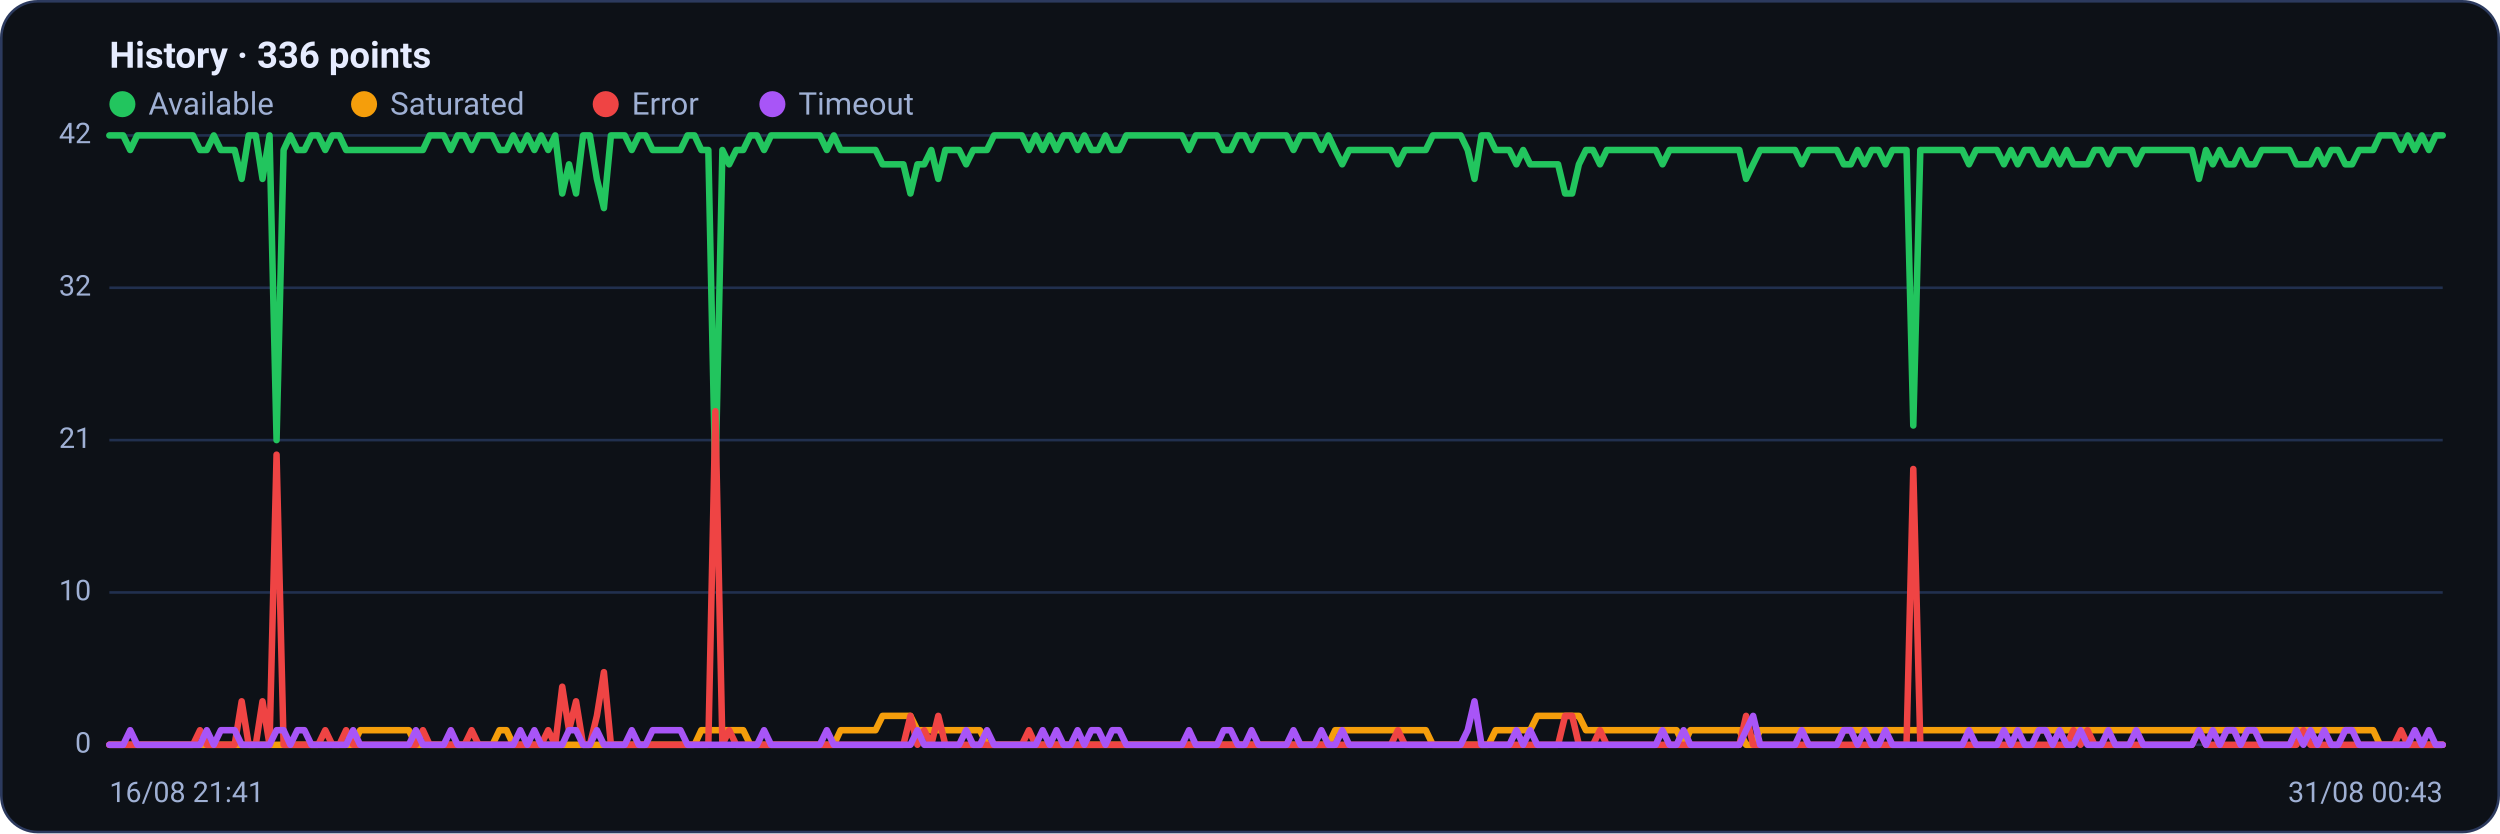
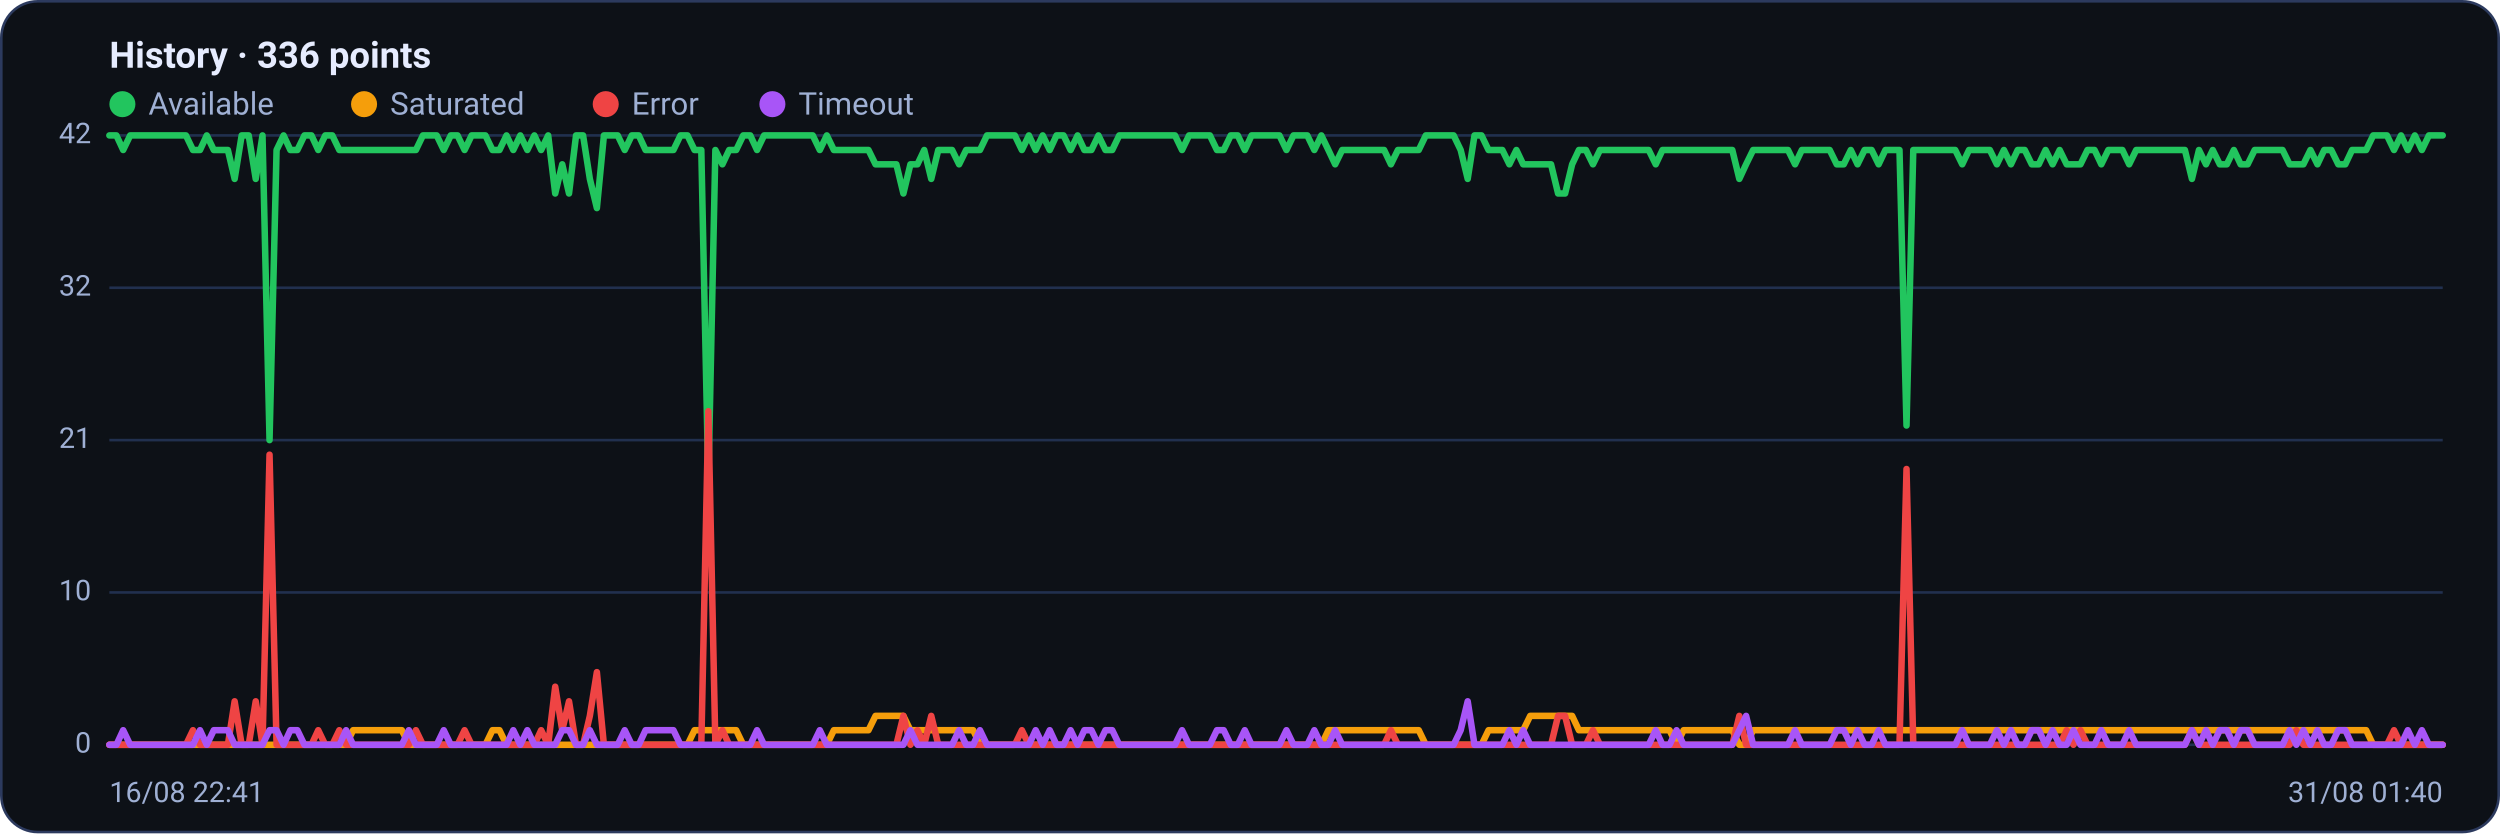
<svg xmlns="http://www.w3.org/2000/svg" viewBox="0 0 960 320" width="960" height="320" font-family="Segoe UI, system-ui, -apple-system, Roboto, Helvetica, Arial, sans-serif" role="img" aria-label="Availability history per region">
  <rect x="0.5" y="0.5" width="959" height="319" rx="14" fill="#0d1117" stroke="#2c3a5e" />
  <text x="42" y="26" font-size="14" font-weight="600" fill="#e6ecff">History · 336 points</text>
  <circle cx="47" cy="40" r="5" fill="#22c55e" />
  <text x="57" y="44" font-size="12" fill="#9fb0d4">Available</text>
  <circle cx="139.8" cy="40" r="5" fill="#f59e0b" />
  <text x="149.8" y="44" font-size="12" fill="#9fb0d4">Saturated</text>
  <circle cx="232.6" cy="40" r="5" fill="#ef4444" />
  <text x="242.6" y="44" font-size="12" fill="#9fb0d4">Error</text>
  <circle cx="296.6" cy="40" r="5" fill="#a855f7" />
  <text x="306.6" y="44" font-size="12" fill="#9fb0d4">Timeout</text>
  <line x1="42" y1="286.0" x2="938" y2="286.0" stroke="#21304f" stroke-width="1" />
  <text x="35" y="289.0" text-anchor="end" font-size="11" fill="#9fb0d4">0</text>
  <line x1="42" y1="227.5" x2="938" y2="227.5" stroke="#21304f" stroke-width="1" />
  <text x="35" y="230.5" text-anchor="end" font-size="11" fill="#9fb0d4">10</text>
  <line x1="42" y1="169.0" x2="938" y2="169.0" stroke="#21304f" stroke-width="1" />
  <text x="35" y="172.0" text-anchor="end" font-size="11" fill="#9fb0d4">21</text>
  <line x1="42" y1="110.5" x2="938" y2="110.5" stroke="#21304f" stroke-width="1" />
  <text x="35" y="113.5" text-anchor="end" font-size="11" fill="#9fb0d4">32</text>
  <line x1="42" y1="52.0" x2="938" y2="52.0" stroke="#21304f" stroke-width="1" />
  <text x="35" y="55.0" text-anchor="end" font-size="11" fill="#9fb0d4">42</text>
-   <polyline fill="none" stroke="#22c55e" stroke-width="2.5" stroke-linejoin="round" stroke-linecap="round" points="42.0,52.0 44.7,52.0 47.3,52.0 50.0,57.6 52.7,52.0 55.4,52.0 58.0,52.0 60.7,52.0 63.4,52.0 66.1,52.0 68.7,52.0 71.4,52.0 74.1,52.0 76.8,57.6 79.4,57.6 82.1,52.0 84.8,57.6 87.5,57.6 90.1,57.6 92.8,68.7 95.5,52.0 98.2,52.0 100.8,68.7 103.5,52.0 106.2,169.0 108.9,57.6 111.5,52.0 114.2,57.6 116.9,57.6 119.6,52.0 122.2,52.0 124.9,57.6 127.6,52.0 130.3,52.0 132.9,57.6 135.6,57.6 138.3,57.6 141.0,57.6 143.6,57.6 146.3,57.6 149.0,57.6 151.7,57.6 154.3,57.6 157.0,57.6 159.7,57.6 162.4,57.6 165.0,52.0 167.7,52.0 170.4,52.0 173.1,57.6 175.7,52.0 178.4,52.0 181.1,57.6 183.8,52.0 186.4,52.0 189.1,52.0 191.8,57.6 194.5,57.6 197.1,52.0 199.8,57.6 202.5,52.0 205.2,57.6 207.8,52.0 210.5,57.6 213.2,52.0 215.9,74.3 218.5,63.1 221.2,74.3 223.9,52.0 226.5,52.0 229.2,68.7 231.9,79.9 234.6,52.0 237.2,52.0 239.9,52.0 242.6,57.6 245.3,52.0 247.9,52.0 250.6,57.6 253.3,57.6 256.0,57.6 258.6,57.6 261.3,57.6 264.0,52.0 266.7,52.0 269.3,57.6 272.0,57.6 274.7,185.7 277.4,57.6 280.0,63.1 282.7,57.6 285.4,57.6 288.1,52.0 290.7,52.0 293.4,57.6 296.1,52.0 298.8,52.0 301.4,52.0 304.1,52.0 306.8,52.0 309.5,52.0 312.1,52.0 314.8,52.0 317.5,57.6 320.2,52.0 322.8,57.6 325.5,57.6 328.2,57.6 330.9,57.6 333.5,57.6 336.2,57.6 338.9,63.1 341.6,63.1 344.2,63.1 346.9,63.1 349.6,74.3 352.3,63.1 354.9,63.1 357.6,57.6 360.3,68.7 363.0,57.6 365.6,57.6 368.3,57.6 371.0,63.1 373.7,57.6 376.3,57.6 379.0,57.6 381.7,52.0 384.4,52.0 387.0,52.0 389.7,52.0 392.4,52.0 395.1,57.6 397.7,52.0 400.4,57.6 403.1,52.0 405.7,57.6 408.4,52.0 411.1,52.0 413.8,57.6 416.4,52.0 419.1,57.6 421.8,57.6 424.5,52.0 427.1,57.6 429.8,57.6 432.5,52.0 435.2,52.0 437.8,52.0 440.5,52.0 443.2,52.0 445.9,52.0 448.5,52.0 451.2,52.0 453.9,52.0 456.6,57.6 459.2,52.0 461.9,52.0 464.6,52.0 467.3,52.0 469.9,57.6 472.6,57.6 475.3,52.0 478.0,52.0 480.6,57.6 483.3,52.0 486.0,52.0 488.7,52.0 491.3,52.0 494.0,52.0 496.7,57.6 499.4,52.0 502.0,52.0 504.7,52.0 507.4,57.6 510.1,52.0 512.7,57.6 515.4,63.1 518.1,57.6 520.8,57.6 523.4,57.6 526.1,57.6 528.8,57.6 531.5,57.6 534.1,57.6 536.8,63.1 539.5,57.6 542.2,57.6 544.8,57.6 547.5,57.6 550.2,52.0 552.9,52.0 555.5,52.0 558.2,52.0 560.9,52.0 563.6,57.6 566.2,68.7 568.9,52.0 571.6,52.0 574.3,57.6 576.9,57.6 579.6,57.6 582.3,63.1 584.9,57.6 587.6,63.1 590.3,63.1 593.0,63.1 595.6,63.1 598.3,63.1 601.0,74.3 603.7,74.3 606.3,63.1 609.0,57.6 611.7,57.6 614.4,63.1 617.0,57.6 619.7,57.6 622.4,57.6 625.1,57.6 627.7,57.6 630.4,57.6 633.1,57.6 635.8,57.6 638.4,63.1 641.1,57.6 643.8,57.6 646.5,57.6 649.1,57.6 651.8,57.6 654.5,57.6 657.2,57.6 659.8,57.6 662.5,57.6 665.2,57.6 667.9,57.6 670.5,68.7 673.2,63.1 675.9,57.6 678.6,57.6 681.2,57.6 683.9,57.6 686.6,57.6 689.3,57.6 691.9,63.1 694.6,57.6 697.3,57.6 700.0,57.6 702.6,57.6 705.3,57.6 708.0,63.1 710.7,63.1 713.3,57.6 716.0,63.1 718.7,57.6 721.4,57.6 724.0,63.1 726.7,57.6 729.4,57.6 732.1,57.6 734.7,163.4 737.4,57.6 740.1,57.6 742.8,57.6 745.4,57.6 748.1,57.6 750.8,57.6 753.5,57.6 756.1,63.1 758.8,57.6 761.5,57.6 764.1,57.6 766.8,57.6 769.5,63.1 772.2,57.6 774.8,63.1 777.5,57.6 780.2,57.6 782.9,63.1 785.5,63.1 788.2,57.6 790.9,63.1 793.6,57.6 796.2,63.1 798.9,63.1 801.6,63.1 804.3,57.6 806.9,57.6 809.6,63.1 812.3,57.6 815.0,57.6 817.6,57.6 820.3,63.1 823.0,57.6 825.7,57.6 828.3,57.6 831.0,57.6 833.7,57.6 836.4,57.6 839.0,57.6 841.7,57.6 844.4,68.7 847.1,57.6 849.7,63.1 852.4,57.6 855.1,63.1 857.8,63.1 860.4,57.6 863.1,63.1 865.8,63.1 868.5,57.6 871.1,57.6 873.8,57.6 876.5,57.6 879.2,57.6 881.8,63.1 884.5,63.1 887.2,63.1 889.9,57.6 892.5,63.1 895.2,57.6 897.9,57.6 900.6,63.1 903.2,63.1 905.9,57.6 908.6,57.6 911.3,57.6 913.9,52.0 916.6,52.0 919.3,52.0 922.0,57.6 924.6,52.0 927.3,57.6 930.0,52.0 932.7,57.6 935.3,52.0 938.0,52.0" />
-   <polyline fill="none" stroke="#f59e0b" stroke-width="2.5" stroke-linejoin="round" stroke-linecap="round" points="42.0,286.0 44.7,286.0 47.3,286.0 50.0,286.0 52.7,286.0 55.4,286.0 58.0,286.0 60.7,286.0 63.4,286.0 66.1,286.0 68.7,286.0 71.4,286.0 74.1,286.0 76.8,286.0 79.4,286.0 82.1,286.0 84.8,286.0 87.5,286.0 90.1,286.0 92.8,286.0 95.5,286.0 98.2,286.0 100.8,286.0 103.5,286.0 106.2,286.0 108.9,286.0 111.5,286.0 114.2,286.0 116.9,286.0 119.6,286.0 122.2,286.0 124.9,286.0 127.6,286.0 130.3,286.0 132.9,286.0 135.6,286.0 138.3,280.4 141.0,280.4 143.6,280.4 146.3,280.4 149.0,280.4 151.7,280.4 154.3,280.4 157.0,280.4 159.7,286.0 162.4,286.0 165.0,286.0 167.7,286.0 170.4,286.0 173.1,286.0 175.7,286.0 178.4,286.0 181.1,286.0 183.8,286.0 186.4,286.0 189.1,286.0 191.8,280.4 194.5,280.4 197.1,286.0 199.8,286.0 202.5,286.0 205.2,286.0 207.8,286.0 210.5,286.0 213.2,286.0 215.9,286.0 218.5,286.0 221.2,286.0 223.9,286.0 226.5,286.0 229.2,286.0 231.9,286.0 234.6,286.0 237.2,286.0 239.9,286.0 242.6,286.0 245.3,286.0 247.9,286.0 250.6,286.0 253.3,286.0 256.0,286.0 258.6,286.0 261.3,286.0 264.0,286.0 266.7,286.0 269.3,280.4 272.0,280.4 274.7,280.4 277.4,280.4 280.0,280.4 282.7,280.4 285.4,280.4 288.1,286.0 290.7,286.0 293.4,286.0 296.1,286.0 298.8,286.0 301.4,286.0 304.1,286.0 306.8,286.0 309.5,286.0 312.1,286.0 314.8,286.0 317.5,286.0 320.2,286.0 322.8,280.4 325.5,280.4 328.2,280.4 330.9,280.4 333.5,280.4 336.2,280.4 338.9,274.9 341.6,274.9 344.2,274.9 346.9,274.9 349.6,274.9 352.3,280.4 354.9,280.4 357.6,280.4 360.3,280.4 363.0,280.4 365.6,280.4 368.3,280.4 371.0,280.4 373.7,280.4 376.3,280.4 379.0,286.0 381.7,286.0 384.4,286.0 387.0,286.0 389.7,286.0 392.4,286.0 395.1,286.0 397.7,286.0 400.4,286.0 403.1,286.0 405.7,286.0 408.4,286.0 411.1,286.0 413.8,286.0 416.4,286.0 419.1,286.0 421.8,286.0 424.5,286.0 427.1,286.0 429.8,286.0 432.5,286.0 435.2,286.0 437.8,286.0 440.5,286.0 443.2,286.0 445.9,286.0 448.5,286.0 451.2,286.0 453.9,286.0 456.6,286.0 459.2,286.0 461.9,286.0 464.6,286.0 467.3,286.0 469.9,286.0 472.6,286.0 475.3,286.0 478.0,286.0 480.6,286.0 483.3,286.0 486.0,286.0 488.7,286.0 491.3,286.0 494.0,286.0 496.7,286.0 499.4,286.0 502.0,286.0 504.7,286.0 507.4,286.0 510.1,286.0 512.7,280.4 515.4,280.4 518.1,280.4 520.8,280.4 523.4,280.4 526.1,280.4 528.8,280.4 531.5,280.4 534.1,280.4 536.8,280.4 539.5,280.4 542.2,280.4 544.8,280.4 547.5,280.4 550.2,286.0 552.9,286.0 555.5,286.0 558.2,286.0 560.9,286.0 563.6,286.0 566.2,286.0 568.9,286.0 571.6,286.0 574.3,280.4 576.9,280.4 579.6,280.4 582.3,280.4 584.9,280.4 587.6,280.4 590.3,274.9 593.0,274.9 595.6,274.9 598.3,274.9 601.0,274.9 603.7,274.9 606.3,274.9 609.0,280.4 611.7,280.4 614.4,280.4 617.0,280.4 619.7,280.4 622.4,280.4 625.1,280.4 627.7,280.4 630.4,280.4 633.1,280.4 635.8,280.4 638.4,280.4 641.1,280.4 643.8,280.4 646.5,286.0 649.1,280.4 651.8,280.4 654.5,280.4 657.2,280.4 659.8,280.4 662.5,280.4 665.2,280.4 667.9,280.4 670.5,286.0 673.2,286.0 675.9,280.4 678.6,280.4 681.2,280.4 683.9,280.4 686.6,280.4 689.3,280.4 691.9,280.4 694.6,280.4 697.3,280.4 700.0,280.4 702.6,280.4 705.3,280.4 708.0,280.4 710.7,280.4 713.3,280.4 716.0,280.4 718.7,280.4 721.4,280.4 724.0,280.4 726.7,280.4 729.4,280.4 732.1,280.4 734.7,280.4 737.4,280.4 740.1,280.4 742.8,280.4 745.4,280.4 748.1,280.4 750.8,280.4 753.5,280.4 756.1,280.4 758.8,280.4 761.5,280.4 764.1,280.4 766.8,280.4 769.5,280.4 772.2,280.4 774.8,280.4 777.5,280.4 780.2,280.4 782.9,280.4 785.5,280.4 788.2,280.4 790.9,280.4 793.6,280.4 796.2,280.4 798.9,280.4 801.6,280.4 804.3,280.4 806.9,280.4 809.6,280.4 812.3,280.4 815.0,280.4 817.6,280.4 820.3,280.4 823.0,280.4 825.7,280.4 828.3,280.4 831.0,280.4 833.7,280.4 836.4,280.4 839.0,280.4 841.7,280.4 844.4,280.4 847.1,280.4 849.7,280.4 852.4,280.4 855.1,280.4 857.8,280.4 860.4,280.4 863.1,280.4 865.8,280.4 868.5,280.4 871.1,280.4 873.8,280.4 876.5,280.4 879.2,280.4 881.8,280.4 884.5,280.4 887.2,280.4 889.9,280.4 892.5,280.4 895.2,280.4 897.9,280.4 900.6,280.4 903.2,280.4 905.9,280.4 908.6,280.4 911.3,280.4 913.9,286.0 916.6,286.0 919.3,286.0 922.0,286.0 924.6,286.0 927.3,286.0 930.0,286.0 932.7,286.0 935.3,286.0 938.0,286.0" />
-   <polyline fill="none" stroke="#ef4444" stroke-width="2.5" stroke-linejoin="round" stroke-linecap="round" points="42.0,286.0 44.7,286.0 47.3,286.0 50.0,286.0 52.7,286.0 55.4,286.0 58.0,286.0 60.7,286.0 63.4,286.0 66.1,286.0 68.7,286.0 71.4,286.0 74.1,286.0 76.8,280.4 79.4,286.0 82.1,286.0 84.8,286.0 87.5,286.0 90.1,286.0 92.8,269.3 95.5,286.0 98.2,286.0 100.8,269.3 103.5,286.0 106.2,174.6 108.9,286.0 111.5,286.0 114.2,286.0 116.9,286.0 119.6,286.0 122.2,286.0 124.9,280.4 127.6,286.0 130.3,286.0 132.9,280.4 135.6,286.0 138.3,286.0 141.0,286.0 143.6,286.0 146.3,286.0 149.0,286.0 151.7,286.0 154.3,286.0 157.0,286.0 159.7,286.0 162.4,280.4 165.0,286.0 167.7,286.0 170.4,286.0 173.1,286.0 175.7,286.0 178.4,286.0 181.1,280.4 183.8,286.0 186.4,286.0 189.1,286.0 191.8,286.0 194.5,286.0 197.1,286.0 199.8,286.0 202.5,286.0 205.2,286.0 207.8,286.0 210.5,280.4 213.2,286.0 215.9,263.7 218.5,280.4 221.2,269.3 223.9,286.0 226.5,286.0 229.2,274.9 231.9,258.1 234.6,286.0 237.2,286.0 239.9,286.0 242.6,286.0 245.3,286.0 247.9,286.0 250.6,286.0 253.3,286.0 256.0,286.0 258.6,286.0 261.3,286.0 264.0,286.0 266.7,286.0 269.3,286.0 272.0,286.0 274.7,157.9 277.4,286.0 280.0,280.4 282.7,286.0 285.4,286.0 288.1,286.0 290.7,286.0 293.4,286.0 296.1,286.0 298.8,286.0 301.4,286.0 304.1,286.0 306.8,286.0 309.5,286.0 312.1,286.0 314.8,286.0 317.5,286.0 320.2,286.0 322.8,286.0 325.5,286.0 328.2,286.0 330.9,286.0 333.5,286.0 336.2,286.0 338.9,286.0 341.6,286.0 344.2,286.0 346.9,286.0 349.6,274.9 352.3,286.0 354.9,280.4 357.6,286.0 360.3,274.9 363.0,286.0 365.6,286.0 368.3,286.0 371.0,286.0 373.7,286.0 376.3,286.0 379.0,286.0 381.7,286.0 384.4,286.0 387.0,286.0 389.7,286.0 392.4,286.0 395.1,280.4 397.7,286.0 400.4,286.0 403.1,286.0 405.7,286.0 408.4,286.0 411.1,286.0 413.8,286.0 416.4,286.0 419.1,286.0 421.8,286.0 424.5,286.0 427.1,286.0 429.8,286.0 432.5,286.0 435.2,286.0 437.8,286.0 440.5,286.0 443.2,286.0 445.9,286.0 448.5,286.0 451.2,286.0 453.9,286.0 456.6,286.0 459.2,286.0 461.9,286.0 464.6,286.0 467.3,286.0 469.9,286.0 472.6,286.0 475.3,286.0 478.0,286.0 480.6,286.0 483.3,286.0 486.0,286.0 488.7,286.0 491.3,286.0 494.0,286.0 496.7,286.0 499.4,286.0 502.0,286.0 504.7,286.0 507.4,286.0 510.1,286.0 512.7,286.0 515.4,286.0 518.1,286.0 520.8,286.0 523.4,286.0 526.1,286.0 528.8,286.0 531.5,286.0 534.1,286.0 536.8,280.4 539.5,286.0 542.2,286.0 544.8,286.0 547.5,286.0 550.2,286.0 552.9,286.0 555.5,286.0 558.2,286.0 560.9,286.0 563.6,286.0 566.2,286.0 568.9,286.0 571.6,286.0 574.3,286.0 576.9,286.0 579.6,286.0 582.3,286.0 584.9,286.0 587.6,286.0 590.3,286.0 593.0,286.0 595.6,286.0 598.3,286.0 601.0,274.9 603.7,274.9 606.3,286.0 609.0,286.0 611.7,286.0 614.4,280.4 617.0,286.0 619.7,286.0 622.4,286.0 625.1,286.0 627.7,286.0 630.4,286.0 633.1,286.0 635.8,286.0 638.4,286.0 641.1,286.0 643.8,286.0 646.5,286.0 649.1,286.0 651.8,286.0 654.5,286.0 657.2,286.0 659.8,286.0 662.5,286.0 665.2,286.0 667.9,286.0 670.5,274.9 673.2,286.0 675.9,286.0 678.6,286.0 681.2,286.0 683.9,286.0 686.6,286.0 689.3,286.0 691.9,286.0 694.6,286.0 697.3,286.0 700.0,286.0 702.6,286.0 705.3,286.0 708.0,286.0 710.7,286.0 713.3,286.0 716.0,286.0 718.7,286.0 721.4,286.0 724.0,286.0 726.7,286.0 729.4,286.0 732.1,286.0 734.7,180.1 737.4,286.0 740.1,286.0 742.8,286.0 745.4,286.0 748.1,286.0 750.8,286.0 753.5,286.0 756.1,286.0 758.8,286.0 761.5,286.0 764.1,286.0 766.8,286.0 769.5,286.0 772.2,286.0 774.8,286.0 777.5,286.0 780.2,286.0 782.9,286.0 785.5,286.0 788.2,286.0 790.9,286.0 793.6,286.0 796.2,280.4 798.9,286.0 801.6,280.4 804.3,286.0 806.9,286.0 809.6,286.0 812.3,286.0 815.0,286.0 817.6,286.0 820.3,286.0 823.0,286.0 825.7,286.0 828.3,286.0 831.0,286.0 833.7,286.0 836.4,286.0 839.0,286.0 841.7,286.0 844.4,280.4 847.1,286.0 849.7,286.0 852.4,286.0 855.1,286.0 857.8,286.0 860.4,286.0 863.1,286.0 865.8,286.0 868.5,286.0 871.1,286.0 873.8,286.0 876.5,286.0 879.2,286.0 881.8,286.0 884.5,280.4 887.2,286.0 889.9,286.0 892.5,286.0 895.2,286.0 897.9,286.0 900.6,286.0 903.2,286.0 905.9,286.0 908.6,286.0 911.3,286.0 913.9,286.0 916.6,286.0 919.3,286.0 922.0,280.4 924.6,286.0 927.3,286.0 930.0,286.0 932.7,286.0 935.3,286.0 938.0,286.0" />
-   <polyline fill="none" stroke="#a855f7" stroke-width="2.5" stroke-linejoin="round" stroke-linecap="round" points="42.0,286.0 44.7,286.0 47.3,286.0 50.0,280.4 52.7,286.0 55.4,286.0 58.0,286.0 60.7,286.0 63.4,286.0 66.1,286.0 68.7,286.0 71.4,286.0 74.1,286.0 76.8,286.0 79.4,280.4 82.1,286.0 84.8,280.4 87.5,280.4 90.1,280.4 92.8,286.0 95.5,286.0 98.2,286.0 100.8,286.0 103.5,286.0 106.2,280.4 108.9,280.4 111.5,286.0 114.2,280.4 116.9,280.4 119.6,286.0 122.2,286.0 124.9,286.0 127.6,286.0 130.3,286.0 132.9,286.0 135.6,280.4 138.3,286.0 141.0,286.0 143.6,286.0 146.3,286.0 149.0,286.0 151.7,286.0 154.3,286.0 157.0,286.0 159.7,280.4 162.4,286.0 165.0,286.0 167.7,286.0 170.4,286.0 173.1,280.4 175.7,286.0 178.4,286.0 181.1,286.0 183.8,286.0 186.4,286.0 189.1,286.0 191.8,286.0 194.5,286.0 197.1,286.0 199.8,280.4 202.5,286.0 205.2,280.4 207.8,286.0 210.5,286.0 213.2,286.0 215.9,286.0 218.5,280.4 221.2,280.4 223.9,286.0 226.5,286.0 229.2,280.4 231.9,286.0 234.6,286.0 237.2,286.0 239.9,286.0 242.6,280.4 245.3,286.0 247.9,286.0 250.6,280.4 253.3,280.4 256.0,280.4 258.6,280.4 261.3,280.4 264.0,286.0 266.7,286.0 269.3,286.0 272.0,286.0 274.7,286.0 277.4,286.0 280.0,286.0 282.7,286.0 285.4,286.0 288.1,286.0 290.7,286.0 293.4,280.4 296.1,286.0 298.8,286.0 301.4,286.0 304.1,286.0 306.8,286.0 309.5,286.0 312.1,286.0 314.8,286.0 317.5,280.4 320.2,286.0 322.8,286.0 325.5,286.0 328.2,286.0 330.9,286.0 333.5,286.0 336.2,286.0 338.9,286.0 341.6,286.0 344.2,286.0 346.9,286.0 349.6,286.0 352.3,280.4 354.9,286.0 357.6,286.0 360.3,286.0 363.0,286.0 365.6,286.0 368.3,286.0 371.0,280.4 373.7,286.0 376.3,286.0 379.0,280.4 381.7,286.0 384.4,286.0 387.0,286.0 389.7,286.0 392.4,286.0 395.1,286.0 397.7,286.0 400.4,280.4 403.1,286.0 405.7,280.4 408.4,286.0 411.1,286.0 413.8,280.4 416.4,286.0 419.1,280.4 421.8,280.4 424.5,286.0 427.1,280.4 429.8,280.4 432.5,286.0 435.2,286.0 437.8,286.0 440.5,286.0 443.2,286.0 445.9,286.0 448.5,286.0 451.2,286.0 453.9,286.0 456.6,280.4 459.2,286.0 461.9,286.0 464.6,286.0 467.3,286.0 469.9,280.4 472.6,280.4 475.3,286.0 478.0,286.0 480.6,280.4 483.3,286.0 486.0,286.0 488.7,286.0 491.3,286.0 494.0,286.0 496.7,280.4 499.4,286.0 502.0,286.0 504.7,286.0 507.4,280.4 510.1,286.0 512.7,286.0 515.4,280.4 518.1,286.0 520.8,286.0 523.4,286.0 526.1,286.0 528.8,286.0 531.5,286.0 534.1,286.0 536.8,286.0 539.5,286.0 542.2,286.0 544.8,286.0 547.5,286.0 550.2,286.0 552.9,286.0 555.5,286.0 558.2,286.0 560.9,286.0 563.6,280.4 566.2,269.3 568.9,286.0 571.6,286.0 574.3,286.0 576.9,286.0 579.6,286.0 582.3,280.4 584.9,286.0 587.6,280.4 590.3,286.0 593.0,286.0 595.6,286.0 598.3,286.0 601.0,286.0 603.7,286.0 606.3,286.0 609.0,286.0 611.7,286.0 614.4,286.0 617.0,286.0 619.7,286.0 622.4,286.0 625.1,286.0 627.7,286.0 630.4,286.0 633.1,286.0 635.8,286.0 638.4,280.4 641.1,286.0 643.8,286.0 646.5,280.4 649.1,286.0 651.8,286.0 654.5,286.0 657.2,286.0 659.8,286.0 662.5,286.0 665.2,286.0 667.9,286.0 670.5,280.4 673.2,274.9 675.9,286.0 678.6,286.0 681.2,286.0 683.9,286.0 686.6,286.0 689.3,286.0 691.9,280.4 694.6,286.0 697.3,286.0 700.0,286.0 702.6,286.0 705.3,286.0 708.0,280.4 710.7,280.4 713.3,286.0 716.0,280.4 718.7,286.0 721.4,286.0 724.0,280.4 726.7,286.0 729.4,286.0 732.1,286.0 734.7,286.0 737.4,286.0 740.1,286.0 742.8,286.0 745.4,286.0 748.1,286.0 750.8,286.0 753.5,286.0 756.1,280.4 758.8,286.0 761.5,286.0 764.1,286.0 766.8,286.0 769.5,280.4 772.2,286.0 774.8,280.4 777.5,286.0 780.2,286.0 782.9,280.4 785.5,280.4 788.2,286.0 790.9,280.4 793.6,286.0 796.2,286.0 798.9,280.4 801.6,286.0 804.3,286.0 806.9,286.0 809.6,280.4 812.3,286.0 815.0,286.0 817.6,286.0 820.3,280.4 823.0,286.0 825.7,286.0 828.3,286.0 831.0,286.0 833.7,286.0 836.4,286.0 839.0,286.0 841.7,286.0 844.4,280.4 847.1,286.0 849.7,280.4 852.4,286.0 855.1,280.4 857.8,280.4 860.4,286.0 863.1,280.4 865.8,280.4 868.5,286.0 871.1,286.0 873.8,286.0 876.5,286.0 879.2,286.0 881.8,280.4 884.5,286.0 887.2,280.4 889.9,286.0 892.5,280.4 895.2,286.0 897.9,286.0 900.6,280.4 903.2,280.4 905.9,286.0 908.6,286.0 911.3,286.0 913.9,286.0 916.6,286.0 919.3,286.0 922.0,286.0 924.6,286.0 927.3,280.4 930.0,286.0 932.7,280.4 935.3,286.0 938.0,286.0" />
-   <text x="42" y="308" font-size="11" fill="#9fb0d4">16/08 21:41</text>
-   <text x="938" y="308" text-anchor="end" font-size="11" fill="#9fb0d4">31/08 00:43</text>
+   <polyline fill="none" stroke="#22c55e" stroke-width="2.5" stroke-linejoin="round" stroke-linecap="round" points="42.0,52.0 44.7,52.0 47.3,57.6 50.0,52.0 52.7,52.0 55.4,52.0 58.0,52.0 60.7,52.0 63.4,52.0 66.1,52.0 68.7,52.0 71.4,52.0 74.1,57.6 76.8,57.6 79.4,52.0 82.1,57.6 84.8,57.6 87.5,57.6 90.1,68.7 92.8,52.0 95.5,52.0 98.2,68.7 100.8,52.0 103.5,169.0 106.2,57.6 108.9,52.0 111.5,57.6 114.2,57.6 116.9,52.0 119.6,52.0 122.2,57.6 124.9,52.0 127.6,52.0 130.3,57.6 132.9,57.6 135.6,57.6 138.3,57.6 141.0,57.6 143.6,57.6 146.3,57.6 149.0,57.6 151.7,57.6 154.3,57.6 157.0,57.6 159.7,57.6 162.4,52.0 165.0,52.0 167.7,52.0 170.4,57.6 173.1,52.0 175.7,52.0 178.4,57.6 181.1,52.0 183.8,52.0 186.4,52.0 189.1,57.6 191.8,57.6 194.5,52.0 197.1,57.6 199.8,52.0 202.5,57.6 205.2,52.0 207.8,57.6 210.5,52.0 213.2,74.3 215.9,63.1 218.5,74.3 221.2,52.0 223.9,52.0 226.5,68.7 229.2,79.9 231.9,52.0 234.6,52.0 237.2,52.0 239.9,57.6 242.6,52.0 245.3,52.0 247.9,57.6 250.6,57.6 253.3,57.6 256.0,57.6 258.6,57.6 261.3,52.0 264.0,52.0 266.7,57.6 269.3,57.6 272.0,185.7 274.7,57.6 277.4,63.1 280.0,57.6 282.7,57.6 285.4,52.0 288.1,52.0 290.7,57.6 293.4,52.0 296.1,52.0 298.8,52.0 301.4,52.0 304.1,52.0 306.8,52.0 309.5,52.0 312.1,52.0 314.8,57.6 317.5,52.0 320.2,57.6 322.8,57.6 325.5,57.6 328.2,57.6 330.9,57.6 333.5,57.6 336.2,63.1 338.9,63.1 341.6,63.1 344.2,63.1 346.9,74.3 349.6,63.1 352.3,63.1 354.9,57.6 357.6,68.7 360.3,57.6 363.0,57.6 365.6,57.6 368.3,63.1 371.0,57.6 373.7,57.6 376.3,57.6 379.0,52.0 381.7,52.0 384.4,52.0 387.0,52.0 389.7,52.0 392.4,57.6 395.1,52.0 397.7,57.6 400.4,52.0 403.1,57.6 405.7,52.0 408.4,52.0 411.1,57.6 413.8,52.0 416.4,57.6 419.1,57.6 421.8,52.0 424.5,57.6 427.1,57.6 429.8,52.0 432.5,52.0 435.2,52.0 437.8,52.0 440.5,52.0 443.2,52.0 445.9,52.0 448.5,52.0 451.2,52.0 453.9,57.6 456.6,52.0 459.2,52.0 461.9,52.0 464.6,52.0 467.3,57.6 469.9,57.6 472.6,52.0 475.3,52.0 478.0,57.6 480.6,52.0 483.3,52.0 486.0,52.0 488.7,52.0 491.3,52.0 494.0,57.6 496.7,52.0 499.4,52.0 502.0,52.0 504.7,57.6 507.4,52.0 510.1,57.6 512.7,63.1 515.4,57.6 518.1,57.6 520.8,57.6 523.4,57.6 526.1,57.6 528.8,57.6 531.5,57.6 534.1,63.1 536.8,57.6 539.5,57.6 542.2,57.6 544.8,57.6 547.5,52.0 550.2,52.0 552.9,52.0 555.5,52.0 558.2,52.0 560.9,57.6 563.6,68.7 566.2,52.0 568.9,52.0 571.6,57.6 574.3,57.6 576.9,57.6 579.6,63.1 582.3,57.6 584.9,63.1 587.6,63.1 590.3,63.1 593.0,63.1 595.6,63.1 598.3,74.3 601.0,74.3 603.7,63.1 606.3,57.6 609.0,57.6 611.7,63.1 614.4,57.6 617.0,57.6 619.7,57.6 622.4,57.6 625.1,57.6 627.7,57.6 630.4,57.6 633.1,57.6 635.8,63.1 638.4,57.6 641.1,57.6 643.8,57.6 646.5,57.6 649.1,57.6 651.8,57.6 654.5,57.6 657.2,57.6 659.8,57.6 662.5,57.6 665.2,57.6 667.9,68.7 670.5,63.1 673.2,57.6 675.9,57.6 678.6,57.6 681.2,57.6 683.9,57.6 686.6,57.6 689.3,63.1 691.9,57.6 694.6,57.6 697.3,57.6 700.0,57.6 702.6,57.6 705.3,63.1 708.0,63.1 710.7,57.6 713.3,63.1 716.0,57.6 718.7,57.6 721.4,63.1 724.0,57.6 726.7,57.6 729.4,57.6 732.1,163.4 734.7,57.6 737.4,57.6 740.1,57.6 742.8,57.6 745.4,57.6 748.1,57.6 750.8,57.6 753.5,63.1 756.1,57.6 758.8,57.6 761.5,57.6 764.1,57.6 766.8,63.1 769.5,57.6 772.2,63.1 774.8,57.6 777.5,57.6 780.2,63.1 782.9,63.1 785.5,57.6 788.2,63.1 790.9,57.6 793.6,63.1 796.2,63.1 798.9,63.1 801.6,57.6 804.3,57.6 806.9,63.1 809.6,57.6 812.3,57.6 815.0,57.6 817.6,63.1 820.3,57.6 823.0,57.6 825.7,57.6 828.3,57.6 831.0,57.6 833.7,57.6 836.4,57.6 839.0,57.6 841.7,68.7 844.4,57.6 847.1,63.1 849.7,57.6 852.4,63.1 855.1,63.1 857.8,57.6 860.4,63.1 863.1,63.1 865.8,57.6 868.5,57.6 871.1,57.6 873.8,57.6 876.5,57.6 879.2,63.1 881.8,63.1 884.5,63.1 887.2,57.6 889.9,63.1 892.5,57.6 895.2,57.6 897.9,63.1 900.6,63.1 903.2,57.6 905.9,57.6 908.6,57.6 911.3,52.0 913.9,52.0 916.6,52.0 919.3,57.6 922.0,52.0 924.6,57.6 927.3,52.0 930.0,57.6 932.7,52.0 935.3,52.0 938.0,52.0" />
+   <polyline fill="none" stroke="#f59e0b" stroke-width="2.5" stroke-linejoin="round" stroke-linecap="round" points="42.0,286.0 44.7,286.0 47.3,286.0 50.0,286.0 52.7,286.0 55.4,286.0 58.0,286.0 60.7,286.0 63.4,286.0 66.1,286.0 68.7,286.0 71.4,286.0 74.1,286.0 76.8,286.0 79.4,286.0 82.1,286.0 84.8,286.0 87.5,286.0 90.1,286.0 92.8,286.0 95.5,286.0 98.2,286.0 100.8,286.0 103.5,286.0 106.2,286.0 108.9,286.0 111.5,286.0 114.2,286.0 116.9,286.0 119.6,286.0 122.2,286.0 124.9,286.0 127.6,286.0 130.3,286.0 132.9,286.0 135.6,280.4 138.3,280.4 141.0,280.4 143.6,280.4 146.3,280.4 149.0,280.4 151.7,280.4 154.3,280.4 157.0,286.0 159.7,286.0 162.4,286.0 165.0,286.0 167.7,286.0 170.4,286.0 173.1,286.0 175.7,286.0 178.4,286.0 181.1,286.0 183.8,286.0 186.4,286.0 189.1,280.4 191.8,280.4 194.5,286.0 197.1,286.0 199.8,286.0 202.5,286.0 205.2,286.0 207.8,286.0 210.5,286.0 213.2,286.0 215.9,286.0 218.5,286.0 221.2,286.0 223.9,286.0 226.5,286.0 229.2,286.0 231.9,286.0 234.6,286.0 237.2,286.0 239.9,286.0 242.6,286.0 245.3,286.0 247.9,286.0 250.6,286.0 253.3,286.0 256.0,286.0 258.6,286.0 261.3,286.0 264.0,286.0 266.7,280.4 269.3,280.4 272.0,280.4 274.7,280.4 277.4,280.4 280.0,280.4 282.7,280.4 285.4,286.0 288.1,286.0 290.7,286.0 293.4,286.0 296.1,286.0 298.8,286.0 301.4,286.0 304.1,286.0 306.8,286.0 309.5,286.0 312.1,286.0 314.8,286.0 317.5,286.0 320.2,280.4 322.8,280.4 325.5,280.4 328.2,280.4 330.9,280.4 333.5,280.4 336.2,274.9 338.9,274.9 341.6,274.9 344.2,274.9 346.9,274.9 349.6,280.4 352.3,280.4 354.9,280.4 357.6,280.4 360.3,280.4 363.0,280.4 365.6,280.4 368.3,280.4 371.0,280.4 373.7,280.4 376.3,286.0 379.0,286.0 381.7,286.0 384.4,286.0 387.0,286.0 389.7,286.0 392.4,286.0 395.1,286.0 397.7,286.0 400.4,286.0 403.1,286.0 405.7,286.0 408.4,286.0 411.1,286.0 413.8,286.0 416.4,286.0 419.1,286.0 421.8,286.0 424.5,286.0 427.1,286.0 429.8,286.0 432.5,286.0 435.2,286.0 437.8,286.0 440.5,286.0 443.2,286.0 445.9,286.0 448.5,286.0 451.2,286.0 453.9,286.0 456.6,286.0 459.2,286.0 461.9,286.0 464.6,286.0 467.3,286.0 469.9,286.0 472.6,286.0 475.3,286.0 478.0,286.0 480.6,286.0 483.3,286.0 486.0,286.0 488.7,286.0 491.3,286.0 494.0,286.0 496.7,286.0 499.4,286.0 502.0,286.0 504.7,286.0 507.4,286.0 510.1,280.4 512.7,280.4 515.4,280.4 518.1,280.4 520.8,280.4 523.4,280.4 526.1,280.4 528.8,280.4 531.5,280.4 534.1,280.4 536.8,280.4 539.5,280.4 542.2,280.4 544.8,280.4 547.5,286.0 550.2,286.0 552.9,286.0 555.5,286.0 558.2,286.0 560.9,286.0 563.6,286.0 566.2,286.0 568.9,286.0 571.6,280.4 574.3,280.4 576.9,280.4 579.6,280.4 582.3,280.4 584.9,280.4 587.6,274.9 590.3,274.9 593.0,274.9 595.6,274.9 598.3,274.9 601.0,274.9 603.7,274.9 606.3,280.4 609.0,280.4 611.7,280.4 614.4,280.4 617.0,280.4 619.7,280.4 622.4,280.4 625.1,280.4 627.7,280.4 630.4,280.4 633.1,280.4 635.8,280.4 638.4,280.4 641.1,280.4 643.8,286.0 646.5,280.4 649.1,280.4 651.8,280.4 654.5,280.4 657.2,280.4 659.8,280.4 662.5,280.4 665.2,280.4 667.9,286.0 670.5,286.0 673.2,280.4 675.9,280.4 678.6,280.4 681.2,280.4 683.9,280.4 686.6,280.4 689.3,280.4 691.9,280.4 694.6,280.4 697.3,280.4 700.0,280.4 702.6,280.4 705.3,280.4 708.0,280.4 710.7,280.4 713.3,280.4 716.0,280.4 718.7,280.4 721.4,280.4 724.0,280.4 726.7,280.4 729.4,280.4 732.1,280.4 734.7,280.4 737.4,280.4 740.1,280.4 742.8,280.4 745.4,280.4 748.1,280.4 750.8,280.4 753.5,280.4 756.1,280.4 758.8,280.4 761.5,280.4 764.1,280.4 766.8,280.4 769.5,280.4 772.2,280.4 774.8,280.4 777.5,280.4 780.2,280.4 782.9,280.4 785.5,280.4 788.2,280.4 790.9,280.4 793.6,280.4 796.2,280.4 798.9,280.4 801.6,280.4 804.3,280.4 806.9,280.4 809.6,280.4 812.3,280.4 815.0,280.4 817.6,280.4 820.3,280.4 823.0,280.4 825.7,280.4 828.3,280.4 831.0,280.4 833.7,280.4 836.4,280.4 839.0,280.4 841.7,280.4 844.4,280.4 847.1,280.4 849.7,280.4 852.4,280.4 855.1,280.4 857.8,280.4 860.4,280.4 863.1,280.4 865.8,280.4 868.5,280.4 871.1,280.4 873.8,280.4 876.5,280.4 879.2,280.4 881.8,280.4 884.5,280.4 887.2,280.4 889.9,280.4 892.5,280.4 895.2,280.4 897.9,280.4 900.6,280.4 903.2,280.4 905.9,280.4 908.6,280.4 911.3,286.0 913.9,286.0 916.6,286.0 919.3,286.0 922.0,286.0 924.6,286.0 927.3,286.0 930.0,286.0 932.7,286.0 935.3,286.0 938.0,286.0" />
+   <polyline fill="none" stroke="#ef4444" stroke-width="2.5" stroke-linejoin="round" stroke-linecap="round" points="42.0,286.0 44.7,286.0 47.3,286.0 50.0,286.0 52.7,286.0 55.4,286.0 58.0,286.0 60.7,286.0 63.4,286.0 66.1,286.0 68.7,286.0 71.4,286.0 74.1,280.4 76.8,286.0 79.4,286.0 82.1,286.0 84.8,286.0 87.5,286.0 90.1,269.3 92.8,286.0 95.5,286.0 98.2,269.3 100.8,286.0 103.5,174.6 106.2,286.0 108.9,286.0 111.5,286.0 114.2,286.0 116.9,286.0 119.6,286.0 122.2,280.4 124.9,286.0 127.6,286.0 130.3,280.4 132.9,286.0 135.6,286.0 138.3,286.0 141.0,286.0 143.6,286.0 146.3,286.0 149.0,286.0 151.7,286.0 154.3,286.0 157.0,286.0 159.7,280.4 162.4,286.0 165.0,286.0 167.7,286.0 170.4,286.0 173.1,286.0 175.7,286.0 178.4,280.4 181.1,286.0 183.8,286.0 186.4,286.0 189.1,286.0 191.8,286.0 194.5,286.0 197.1,286.0 199.8,286.0 202.5,286.0 205.2,286.0 207.8,280.4 210.5,286.0 213.2,263.7 215.9,280.4 218.5,269.3 221.2,286.0 223.9,286.0 226.5,274.9 229.2,258.1 231.9,286.0 234.6,286.0 237.2,286.0 239.9,286.0 242.6,286.0 245.3,286.0 247.9,286.0 250.6,286.0 253.3,286.0 256.0,286.0 258.6,286.0 261.3,286.0 264.0,286.0 266.7,286.0 269.3,286.0 272.0,157.9 274.7,286.0 277.4,280.4 280.0,286.0 282.7,286.0 285.4,286.0 288.1,286.0 290.7,286.0 293.4,286.0 296.1,286.0 298.8,286.0 301.4,286.0 304.1,286.0 306.8,286.0 309.5,286.0 312.1,286.0 314.8,286.0 317.5,286.0 320.2,286.0 322.8,286.0 325.5,286.0 328.2,286.0 330.9,286.0 333.5,286.0 336.2,286.0 338.9,286.0 341.6,286.0 344.2,286.0 346.9,274.9 349.6,286.0 352.3,280.4 354.9,286.0 357.6,274.9 360.3,286.0 363.0,286.0 365.6,286.0 368.3,286.0 371.0,286.0 373.7,286.0 376.3,286.0 379.0,286.0 381.7,286.0 384.4,286.0 387.0,286.0 389.7,286.0 392.4,280.4 395.1,286.0 397.7,286.0 400.4,286.0 403.1,286.0 405.7,286.0 408.4,286.0 411.1,286.0 413.8,286.0 416.4,286.0 419.1,286.0 421.8,286.0 424.5,286.0 427.1,286.0 429.8,286.0 432.5,286.0 435.2,286.0 437.8,286.0 440.5,286.0 443.2,286.0 445.9,286.0 448.5,286.0 451.2,286.0 453.9,286.0 456.6,286.0 459.2,286.0 461.9,286.0 464.6,286.0 467.3,286.0 469.9,286.0 472.6,286.0 475.3,286.0 478.0,286.0 480.6,286.0 483.3,286.0 486.0,286.0 488.7,286.0 491.3,286.0 494.0,286.0 496.7,286.0 499.4,286.0 502.0,286.0 504.7,286.0 507.4,286.0 510.1,286.0 512.7,286.0 515.4,286.0 518.1,286.0 520.8,286.0 523.4,286.0 526.1,286.0 528.8,286.0 531.5,286.0 534.1,280.4 536.8,286.0 539.5,286.0 542.2,286.0 544.8,286.0 547.5,286.0 550.2,286.0 552.9,286.0 555.5,286.0 558.2,286.0 560.9,286.0 563.6,286.0 566.2,286.0 568.9,286.0 571.6,286.0 574.3,286.0 576.9,286.0 579.6,286.0 582.3,286.0 584.9,286.0 587.6,286.0 590.3,286.0 593.0,286.0 595.6,286.0 598.3,274.9 601.0,274.9 603.7,286.0 606.3,286.0 609.0,286.0 611.7,280.4 614.4,286.0 617.0,286.0 619.7,286.0 622.4,286.0 625.1,286.0 627.7,286.0 630.4,286.0 633.1,286.0 635.8,286.0 638.4,286.0 641.1,286.0 643.8,286.0 646.5,286.0 649.1,286.0 651.8,286.0 654.5,286.0 657.2,286.0 659.8,286.0 662.5,286.0 665.2,286.0 667.9,274.9 670.5,286.0 673.2,286.0 675.9,286.0 678.6,286.0 681.2,286.0 683.9,286.0 686.6,286.0 689.3,286.0 691.9,286.0 694.6,286.0 697.3,286.0 700.0,286.0 702.6,286.0 705.3,286.0 708.0,286.0 710.7,286.0 713.3,286.0 716.0,286.0 718.7,286.0 721.4,286.0 724.0,286.0 726.7,286.0 729.4,286.0 732.1,180.1 734.7,286.0 737.4,286.0 740.1,286.0 742.8,286.0 745.4,286.0 748.1,286.0 750.8,286.0 753.5,286.0 756.1,286.0 758.8,286.0 761.5,286.0 764.1,286.0 766.8,286.0 769.5,286.0 772.2,286.0 774.8,286.0 777.5,286.0 780.2,286.0 782.9,286.0 785.5,286.0 788.2,286.0 790.9,286.0 793.6,280.4 796.2,286.0 798.9,280.4 801.6,286.0 804.3,286.0 806.9,286.0 809.6,286.0 812.3,286.0 815.0,286.0 817.6,286.0 820.3,286.0 823.0,286.0 825.7,286.0 828.3,286.0 831.0,286.0 833.7,286.0 836.4,286.0 839.0,286.0 841.7,280.4 844.4,286.0 847.1,286.0 849.7,286.0 852.4,286.0 855.1,286.0 857.8,286.0 860.4,286.0 863.1,286.0 865.8,286.0 868.5,286.0 871.1,286.0 873.8,286.0 876.5,286.0 879.2,286.0 881.8,280.4 884.5,286.0 887.2,286.0 889.9,286.0 892.5,286.0 895.2,286.0 897.9,286.0 900.6,286.0 903.2,286.0 905.9,286.0 908.6,286.0 911.3,286.0 913.9,286.0 916.6,286.0 919.3,280.4 922.0,286.0 924.6,286.0 927.3,286.0 930.0,286.0 932.7,286.0 935.3,286.0 938.0,286.0" />
+   <polyline fill="none" stroke="#a855f7" stroke-width="2.5" stroke-linejoin="round" stroke-linecap="round" points="42.0,286.0 44.7,286.0 47.3,280.4 50.0,286.0 52.7,286.0 55.4,286.0 58.0,286.0 60.7,286.0 63.4,286.0 66.1,286.0 68.7,286.0 71.4,286.0 74.1,286.0 76.8,280.4 79.4,286.0 82.1,280.4 84.8,280.4 87.5,280.4 90.1,286.0 92.8,286.0 95.5,286.0 98.2,286.0 100.8,286.0 103.5,280.4 106.2,280.4 108.9,286.0 111.5,280.4 114.2,280.4 116.9,286.0 119.6,286.0 122.2,286.0 124.9,286.0 127.6,286.0 130.3,286.0 132.9,280.4 135.6,286.0 138.3,286.0 141.0,286.0 143.6,286.0 146.3,286.0 149.0,286.0 151.7,286.0 154.3,286.0 157.0,280.4 159.7,286.0 162.4,286.0 165.0,286.0 167.7,286.0 170.4,280.4 173.1,286.0 175.7,286.0 178.4,286.0 181.1,286.0 183.8,286.0 186.4,286.0 189.1,286.0 191.8,286.0 194.5,286.0 197.1,280.4 199.8,286.0 202.5,280.4 205.2,286.0 207.8,286.0 210.5,286.0 213.2,286.0 215.9,280.4 218.5,280.4 221.2,286.0 223.9,286.0 226.5,280.4 229.2,286.0 231.9,286.0 234.6,286.0 237.2,286.0 239.9,280.4 242.6,286.0 245.3,286.0 247.9,280.4 250.6,280.4 253.3,280.4 256.0,280.4 258.6,280.4 261.3,286.0 264.0,286.0 266.7,286.0 269.3,286.0 272.0,286.0 274.7,286.0 277.4,286.0 280.0,286.0 282.7,286.0 285.4,286.0 288.1,286.0 290.7,280.4 293.4,286.0 296.1,286.0 298.8,286.0 301.4,286.0 304.1,286.0 306.8,286.0 309.5,286.0 312.1,286.0 314.8,280.4 317.5,286.0 320.2,286.0 322.8,286.0 325.5,286.0 328.2,286.0 330.9,286.0 333.5,286.0 336.2,286.0 338.9,286.0 341.6,286.0 344.2,286.0 346.9,286.0 349.6,280.4 352.3,286.0 354.9,286.0 357.6,286.0 360.3,286.0 363.0,286.0 365.6,286.0 368.3,280.4 371.0,286.0 373.7,286.0 376.3,280.4 379.0,286.0 381.7,286.0 384.4,286.0 387.0,286.0 389.7,286.0 392.4,286.0 395.1,286.0 397.7,280.4 400.4,286.0 403.1,280.4 405.7,286.0 408.4,286.0 411.1,280.4 413.8,286.0 416.4,280.4 419.1,280.4 421.8,286.0 424.5,280.4 427.1,280.4 429.8,286.0 432.5,286.0 435.2,286.0 437.8,286.0 440.5,286.0 443.2,286.0 445.9,286.0 448.5,286.0 451.2,286.0 453.9,280.4 456.6,286.0 459.2,286.0 461.9,286.0 464.6,286.0 467.3,280.4 469.9,280.4 472.6,286.0 475.3,286.0 478.0,280.4 480.6,286.0 483.3,286.0 486.0,286.0 488.7,286.0 491.3,286.0 494.0,280.4 496.7,286.0 499.4,286.0 502.0,286.0 504.7,280.4 507.4,286.0 510.1,286.0 512.7,280.4 515.4,286.0 518.1,286.0 520.8,286.0 523.4,286.0 526.1,286.0 528.8,286.0 531.5,286.0 534.1,286.0 536.8,286.0 539.5,286.0 542.2,286.0 544.8,286.0 547.5,286.0 550.2,286.0 552.9,286.0 555.5,286.0 558.2,286.0 560.9,280.4 563.6,269.3 566.2,286.0 568.9,286.0 571.6,286.0 574.3,286.0 576.9,286.0 579.6,280.4 582.3,286.0 584.9,280.4 587.6,286.0 590.3,286.0 593.0,286.0 595.6,286.0 598.3,286.0 601.0,286.0 603.7,286.0 606.3,286.0 609.0,286.0 611.7,286.0 614.4,286.0 617.0,286.0 619.7,286.0 622.4,286.0 625.1,286.0 627.7,286.0 630.4,286.0 633.1,286.0 635.8,280.4 638.4,286.0 641.1,286.0 643.8,280.4 646.5,286.0 649.1,286.0 651.8,286.0 654.5,286.0 657.2,286.0 659.8,286.0 662.5,286.0 665.2,286.0 667.9,280.4 670.5,274.9 673.2,286.0 675.9,286.0 678.6,286.0 681.2,286.0 683.9,286.0 686.6,286.0 689.3,280.4 691.9,286.0 694.6,286.0 697.3,286.0 700.0,286.0 702.6,286.0 705.3,280.4 708.0,280.4 710.7,286.0 713.3,280.4 716.0,286.0 718.7,286.0 721.4,280.4 724.0,286.0 726.7,286.0 729.4,286.0 732.1,286.0 734.7,286.0 737.4,286.0 740.1,286.0 742.8,286.0 745.4,286.0 748.1,286.0 750.8,286.0 753.5,280.4 756.1,286.0 758.8,286.0 761.5,286.0 764.1,286.0 766.8,280.4 769.5,286.0 772.2,280.4 774.8,286.0 777.5,286.0 780.2,280.4 782.9,280.4 785.5,286.0 788.2,280.4 790.9,286.0 793.6,286.0 796.2,280.4 798.9,286.0 801.6,286.0 804.3,286.0 806.9,280.4 809.6,286.0 812.3,286.0 815.0,286.0 817.6,280.4 820.3,286.0 823.0,286.0 825.7,286.0 828.3,286.0 831.0,286.0 833.7,286.0 836.4,286.0 839.0,286.0 841.7,280.4 844.4,286.0 847.1,280.4 849.7,286.0 852.4,280.4 855.1,280.4 857.8,286.0 860.4,280.4 863.1,280.4 865.8,286.0 868.5,286.0 871.1,286.0 873.8,286.0 876.5,286.0 879.2,280.4 881.8,286.0 884.5,280.4 887.2,286.0 889.9,280.4 892.5,286.0 895.2,286.0 897.9,280.4 900.6,280.4 903.2,286.0 905.9,286.0 908.6,286.0 911.3,286.0 913.9,286.0 916.6,286.0 919.3,286.0 922.0,286.0 924.6,280.4 927.3,286.0 930.0,280.4 932.7,286.0 935.3,286.0 938.0,286.0" />
+   <text x="42" y="308" font-size="11" fill="#9fb0d4">16/08 22:41</text>
+   <text x="938" y="308" text-anchor="end" font-size="11" fill="#9fb0d4">31/08 01:40</text>
</svg>
